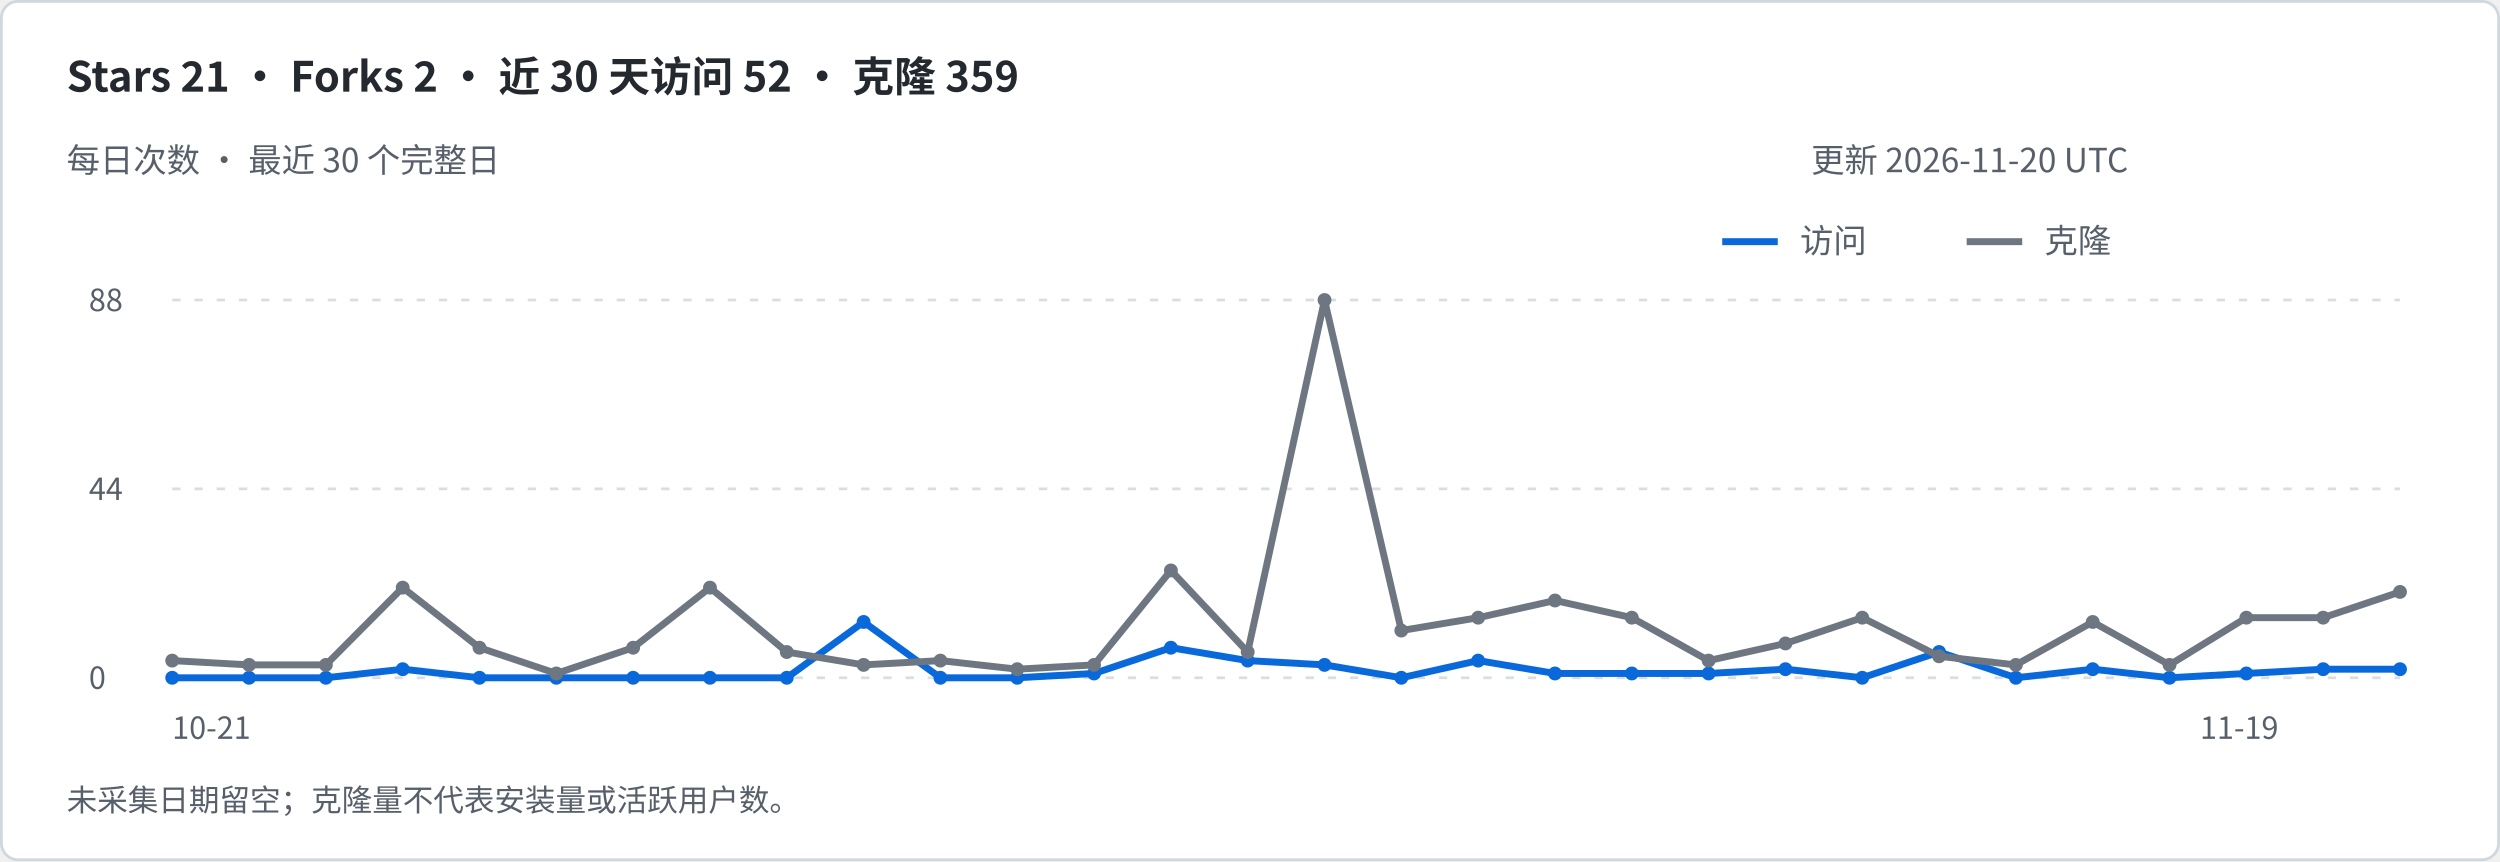
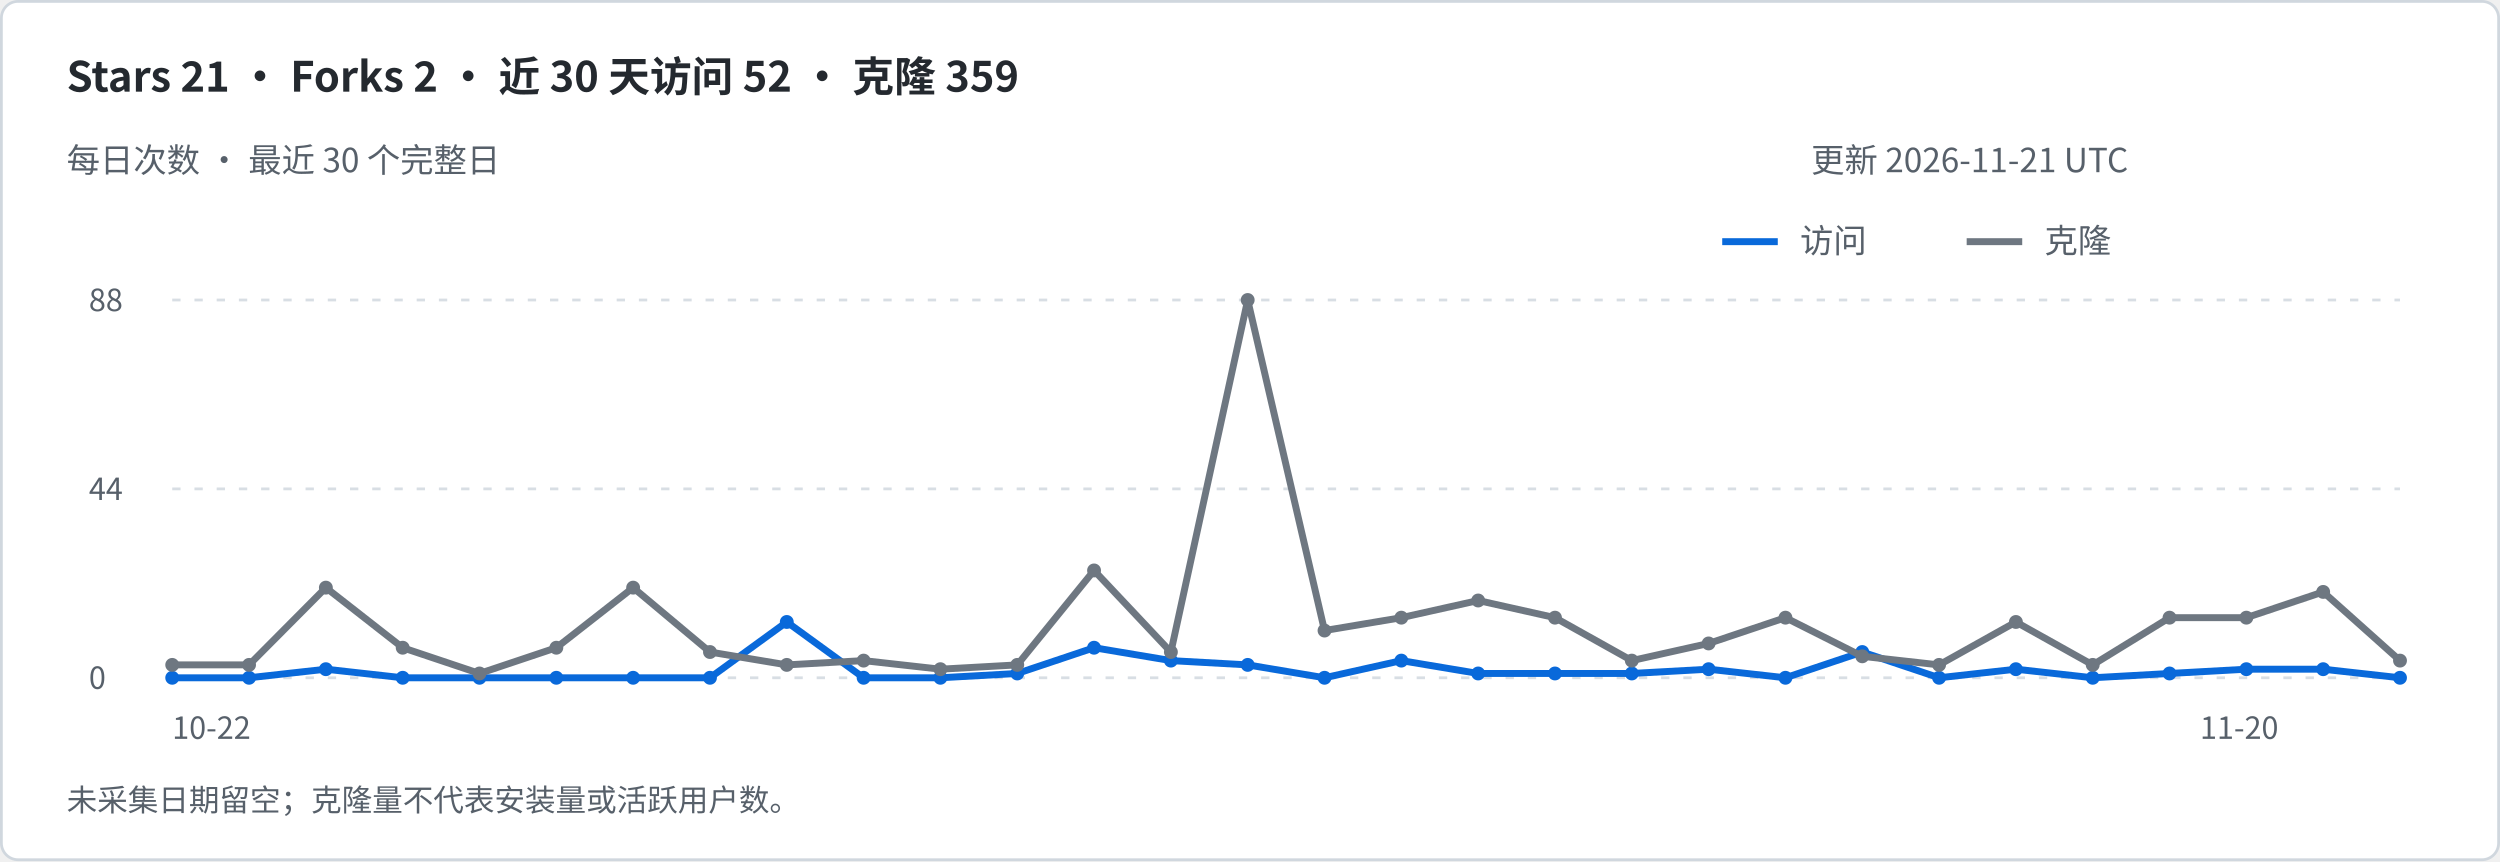
<svg xmlns="http://www.w3.org/2000/svg" width="900" height="310" viewBox="0 0 900 310" role="img" aria-labelledby="title desc">
  <rect x=".5" y=".5" width="899" height="309" rx="6" fill="#ffffff" stroke="#d0d7de" />
  <g font-family="-apple-system,BlinkMacSystemFont,Segoe UI,Noto Sans CJK SC,sans-serif">
    <text x="24" y="33" font-size="15" fill="#24292f" font-weight="600">Stars 21   ·   Forks 2   ·   近 30 天访问 52   ·   克隆 359</text>
    <text x="24" y="62" font-size="12" fill="#57606a" font-weight="400">每日次数 · 最近 30 个完整日</text>
-     <text x="652" y="62" font-size="12" fill="#57606a" font-weight="400">更新 2026-11-20 UTC</text>
+     <text x="652" y="62" font-size="12" fill="#57606a" font-weight="400">更新 2026-11-21 UTC</text>
    <path d="M620 87h20" stroke="#0969da" stroke-width="2.5" />
    <text x="648" y="91" font-size="12" fill="#57606a" font-weight="400">访问</text>
    <path d="M708 87h20" stroke="#6e7781" stroke-width="2.5" />
    <text x="736" y="91" font-size="12" fill="#57606a" font-weight="400">克隆</text>
    <path d="M62 244h802" stroke="#d8dee4" stroke-dasharray="3 5" />
    <text x="32" y="248" font-size="11" fill="#57606a" font-weight="400">0</text>
    <path d="M62 176.0h802" stroke="#d8dee4" stroke-dasharray="3 5" />
    <text x="32" y="180.0" font-size="11" fill="#57606a" font-weight="400">44</text>
    <path d="M62 108h802" stroke="#d8dee4" stroke-dasharray="3 5" />
    <text x="32" y="112" font-size="11" fill="#57606a" font-weight="400">88</text>
-     <path d="M62.00 244.00 L89.66 244.00 L117.31 244.00 L144.97 240.91 L172.62 244.00 L200.28 244.00 L227.93 244.00 L255.59 244.00 L283.24 244.00 L310.90 223.91 L338.55 244.00 L366.21 244.00 L393.86 242.45 L421.52 233.18 L449.17 237.82 L476.83 239.36 L504.48 244.00 L532.14 237.82 L559.79 242.45 L587.45 242.45 L615.10 242.45 L642.76 240.91 L670.41 244.00 L698.07 234.73 L725.72 244.00 L753.38 240.91 L781.03 244.00 L808.69 242.45 L836.34 240.91 L864.00 240.91" fill="none" stroke="#0969da" stroke-width="2.5" stroke-linejoin="round" />
+     <path d="M62.00 244.00 L89.66 244.00 L117.31 240.91 L144.97 244.00 L172.62 244.00 L200.28 244.00 L227.93 244.00 L255.59 244.00 L283.24 223.91 L310.90 244.00 L338.55 244.00 L366.21 242.45 L393.86 233.18 L421.52 237.82 L449.17 239.36 L476.83 244.00 L504.48 237.82 L532.14 242.45 L559.79 242.45 L587.45 242.45 L615.10 240.91 L642.76 244.00 L670.41 234.73 L698.07 244.00 L725.72 240.91 L753.38 244.00 L781.03 242.45 L808.69 240.91 L836.34 240.91 L864.00 244.00" fill="none" stroke="#0969da" stroke-width="2.5" stroke-linejoin="round" />
    <circle cx="62.00" cy="244.00" r="2.5" fill="#0969da" />
    <circle cx="89.66" cy="244.00" r="2.5" fill="#0969da" />
-     <circle cx="117.31" cy="244.00" r="2.5" fill="#0969da" />
-     <circle cx="144.97" cy="240.91" r="2.5" fill="#0969da" />
+     <circle cx="117.31" cy="240.91" r="2.5" fill="#0969da" />
+     <circle cx="144.97" cy="244.00" r="2.5" fill="#0969da" />
    <circle cx="172.62" cy="244.00" r="2.5" fill="#0969da" />
    <circle cx="200.28" cy="244.00" r="2.5" fill="#0969da" />
    <circle cx="227.93" cy="244.00" r="2.5" fill="#0969da" />
    <circle cx="255.59" cy="244.00" r="2.5" fill="#0969da" />
-     <circle cx="283.24" cy="244.00" r="2.5" fill="#0969da" />
-     <circle cx="310.90" cy="223.91" r="2.5" fill="#0969da" />
+     <circle cx="283.24" cy="223.91" r="2.5" fill="#0969da" />
+     <circle cx="310.90" cy="244.00" r="2.5" fill="#0969da" />
    <circle cx="338.55" cy="244.00" r="2.5" fill="#0969da" />
-     <circle cx="366.21" cy="244.00" r="2.5" fill="#0969da" />
-     <circle cx="393.86" cy="242.45" r="2.5" fill="#0969da" />
-     <circle cx="421.52" cy="233.18" r="2.5" fill="#0969da" />
-     <circle cx="449.17" cy="237.82" r="2.5" fill="#0969da" />
-     <circle cx="476.83" cy="239.36" r="2.5" fill="#0969da" />
-     <circle cx="504.48" cy="244.00" r="2.5" fill="#0969da" />
-     <circle cx="532.14" cy="237.82" r="2.5" fill="#0969da" />
+     <circle cx="366.21" cy="242.45" r="2.5" fill="#0969da" />
+     <circle cx="393.86" cy="233.18" r="2.5" fill="#0969da" />
+     <circle cx="421.52" cy="237.82" r="2.5" fill="#0969da" />
+     <circle cx="449.17" cy="239.36" r="2.5" fill="#0969da" />
+     <circle cx="476.83" cy="244.00" r="2.5" fill="#0969da" />
+     <circle cx="504.48" cy="237.82" r="2.5" fill="#0969da" />
+     <circle cx="532.14" cy="242.45" r="2.5" fill="#0969da" />
    <circle cx="559.79" cy="242.45" r="2.5" fill="#0969da" />
    <circle cx="587.45" cy="242.45" r="2.5" fill="#0969da" />
-     <circle cx="615.10" cy="242.45" r="2.5" fill="#0969da" />
-     <circle cx="642.76" cy="240.91" r="2.5" fill="#0969da" />
-     <circle cx="670.41" cy="244.00" r="2.5" fill="#0969da" />
-     <circle cx="698.07" cy="234.73" r="2.5" fill="#0969da" />
-     <circle cx="725.72" cy="244.00" r="2.5" fill="#0969da" />
-     <circle cx="753.38" cy="240.91" r="2.5" fill="#0969da" />
-     <circle cx="781.03" cy="244.00" r="2.5" fill="#0969da" />
-     <circle cx="808.69" cy="242.45" r="2.5" fill="#0969da" />
+     <circle cx="615.10" cy="240.91" r="2.5" fill="#0969da" />
+     <circle cx="642.76" cy="244.00" r="2.5" fill="#0969da" />
+     <circle cx="670.41" cy="234.73" r="2.5" fill="#0969da" />
+     <circle cx="698.07" cy="244.00" r="2.5" fill="#0969da" />
+     <circle cx="725.72" cy="240.91" r="2.5" fill="#0969da" />
+     <circle cx="753.38" cy="244.00" r="2.5" fill="#0969da" />
+     <circle cx="781.03" cy="242.45" r="2.5" fill="#0969da" />
+     <circle cx="808.69" cy="240.91" r="2.5" fill="#0969da" />
    <circle cx="836.34" cy="240.91" r="2.5" fill="#0969da" />
-     <circle cx="864.00" cy="240.91" r="2.5" fill="#0969da" />
-     <text x="62" y="266" font-size="11" fill="#57606a" font-weight="400">10-21</text>
-     <text x="792" y="266" font-size="11" fill="#57606a" font-weight="400">11-19</text>
-     <path d="M62.00 237.82 L89.66 239.36 L117.31 239.36 L144.97 211.55 L172.62 233.18 L200.28 242.45 L227.93 233.18 L255.59 211.55 L283.24 234.73 L310.90 239.36 L338.55 237.82 L366.21 240.91 L393.86 239.36 L421.52 205.36 L449.17 234.73 L476.83 108.00 L504.48 227.00 L532.14 222.36 L559.79 216.18 L587.45 222.36 L615.10 237.82 L642.76 231.64 L670.41 222.36 L698.07 236.27 L725.72 239.36 L753.38 223.91 L781.03 239.36 L808.69 222.36 L836.34 222.36 L864.00 213.09" fill="none" stroke="#6e7781" stroke-width="2.5" stroke-linejoin="round" />
-     <circle cx="62.00" cy="237.82" r="2.5" fill="#6e7781" />
+     <circle cx="864.00" cy="244.00" r="2.5" fill="#0969da" />
+     <text x="62" y="266" font-size="11" fill="#57606a" font-weight="400">10-22</text>
+     <text x="792" y="266" font-size="11" fill="#57606a" font-weight="400">11-20</text>
+     <path d="M62.00 239.36 L89.66 239.36 L117.31 211.55 L144.97 233.18 L172.62 242.45 L200.28 233.18 L227.93 211.55 L255.59 234.73 L283.24 239.36 L310.90 237.82 L338.55 240.91 L366.21 239.36 L393.86 205.36 L421.52 234.73 L449.17 108.00 L476.83 227.00 L504.48 222.36 L532.14 216.18 L559.79 222.36 L587.45 237.82 L615.10 231.64 L642.76 222.36 L670.41 236.27 L698.07 239.36 L725.72 223.91 L753.38 239.36 L781.03 222.36 L808.69 222.36 L836.34 213.09 L864.00 237.82" fill="none" stroke="#6e7781" stroke-width="2.5" stroke-linejoin="round" />
+     <circle cx="62.00" cy="239.36" r="2.5" fill="#6e7781" />
    <circle cx="89.66" cy="239.36" r="2.5" fill="#6e7781" />
-     <circle cx="117.31" cy="239.36" r="2.5" fill="#6e7781" />
-     <circle cx="144.97" cy="211.55" r="2.5" fill="#6e7781" />
-     <circle cx="172.62" cy="233.18" r="2.5" fill="#6e7781" />
-     <circle cx="200.28" cy="242.45" r="2.5" fill="#6e7781" />
-     <circle cx="227.93" cy="233.18" r="2.5" fill="#6e7781" />
-     <circle cx="255.59" cy="211.55" r="2.5" fill="#6e7781" />
-     <circle cx="283.24" cy="234.73" r="2.5" fill="#6e7781" />
-     <circle cx="310.90" cy="239.36" r="2.5" fill="#6e7781" />
-     <circle cx="338.55" cy="237.82" r="2.5" fill="#6e7781" />
-     <circle cx="366.21" cy="240.91" r="2.5" fill="#6e7781" />
-     <circle cx="393.86" cy="239.36" r="2.5" fill="#6e7781" />
-     <circle cx="421.52" cy="205.36" r="2.5" fill="#6e7781" />
-     <circle cx="449.17" cy="234.73" r="2.5" fill="#6e7781" />
-     <circle cx="476.83" cy="108.00" r="2.5" fill="#6e7781" />
-     <circle cx="504.48" cy="227.00" r="2.5" fill="#6e7781" />
-     <circle cx="532.14" cy="222.36" r="2.5" fill="#6e7781" />
-     <circle cx="559.79" cy="216.18" r="2.5" fill="#6e7781" />
-     <circle cx="587.45" cy="222.36" r="2.5" fill="#6e7781" />
-     <circle cx="615.10" cy="237.82" r="2.5" fill="#6e7781" />
-     <circle cx="642.76" cy="231.64" r="2.5" fill="#6e7781" />
-     <circle cx="670.41" cy="222.36" r="2.5" fill="#6e7781" />
-     <circle cx="698.07" cy="236.27" r="2.5" fill="#6e7781" />
-     <circle cx="725.72" cy="239.36" r="2.5" fill="#6e7781" />
-     <circle cx="753.38" cy="223.91" r="2.5" fill="#6e7781" />
-     <circle cx="781.03" cy="239.36" r="2.5" fill="#6e7781" />
+     <circle cx="117.31" cy="211.55" r="2.5" fill="#6e7781" />
+     <circle cx="144.97" cy="233.18" r="2.5" fill="#6e7781" />
+     <circle cx="172.62" cy="242.45" r="2.5" fill="#6e7781" />
+     <circle cx="200.28" cy="233.18" r="2.5" fill="#6e7781" />
+     <circle cx="227.93" cy="211.55" r="2.5" fill="#6e7781" />
+     <circle cx="255.59" cy="234.73" r="2.5" fill="#6e7781" />
+     <circle cx="283.24" cy="239.36" r="2.5" fill="#6e7781" />
+     <circle cx="310.90" cy="237.82" r="2.5" fill="#6e7781" />
+     <circle cx="338.55" cy="240.91" r="2.5" fill="#6e7781" />
+     <circle cx="366.21" cy="239.36" r="2.5" fill="#6e7781" />
+     <circle cx="393.86" cy="205.36" r="2.5" fill="#6e7781" />
+     <circle cx="421.52" cy="234.73" r="2.5" fill="#6e7781" />
+     <circle cx="449.17" cy="108.00" r="2.5" fill="#6e7781" />
+     <circle cx="476.83" cy="227.00" r="2.5" fill="#6e7781" />
+     <circle cx="504.48" cy="222.36" r="2.5" fill="#6e7781" />
+     <circle cx="532.14" cy="216.18" r="2.5" fill="#6e7781" />
+     <circle cx="559.79" cy="222.36" r="2.5" fill="#6e7781" />
+     <circle cx="587.45" cy="237.82" r="2.5" fill="#6e7781" />
+     <circle cx="615.10" cy="231.64" r="2.5" fill="#6e7781" />
+     <circle cx="642.76" cy="222.36" r="2.5" fill="#6e7781" />
+     <circle cx="670.41" cy="236.27" r="2.5" fill="#6e7781" />
+     <circle cx="698.07" cy="239.36" r="2.5" fill="#6e7781" />
+     <circle cx="725.72" cy="223.91" r="2.5" fill="#6e7781" />
+     <circle cx="753.38" cy="239.36" r="2.5" fill="#6e7781" />
+     <circle cx="781.03" cy="222.36" r="2.5" fill="#6e7781" />
    <circle cx="808.69" cy="222.36" r="2.5" fill="#6e7781" />
-     <circle cx="836.34" cy="222.36" r="2.5" fill="#6e7781" />
-     <circle cx="864.00" cy="213.09" r="2.5" fill="#6e7781" />
+     <circle cx="836.34" cy="213.09" r="2.5" fill="#6e7781" />
+     <circle cx="864.00" cy="237.82" r="2.5" fill="#6e7781" />
    <text x="24" y="292" font-size="11" fill="#57606a" font-weight="400">未采集日期留空；克隆量不代表安装量或活跃用户数。</text>
  </g>
</svg>
